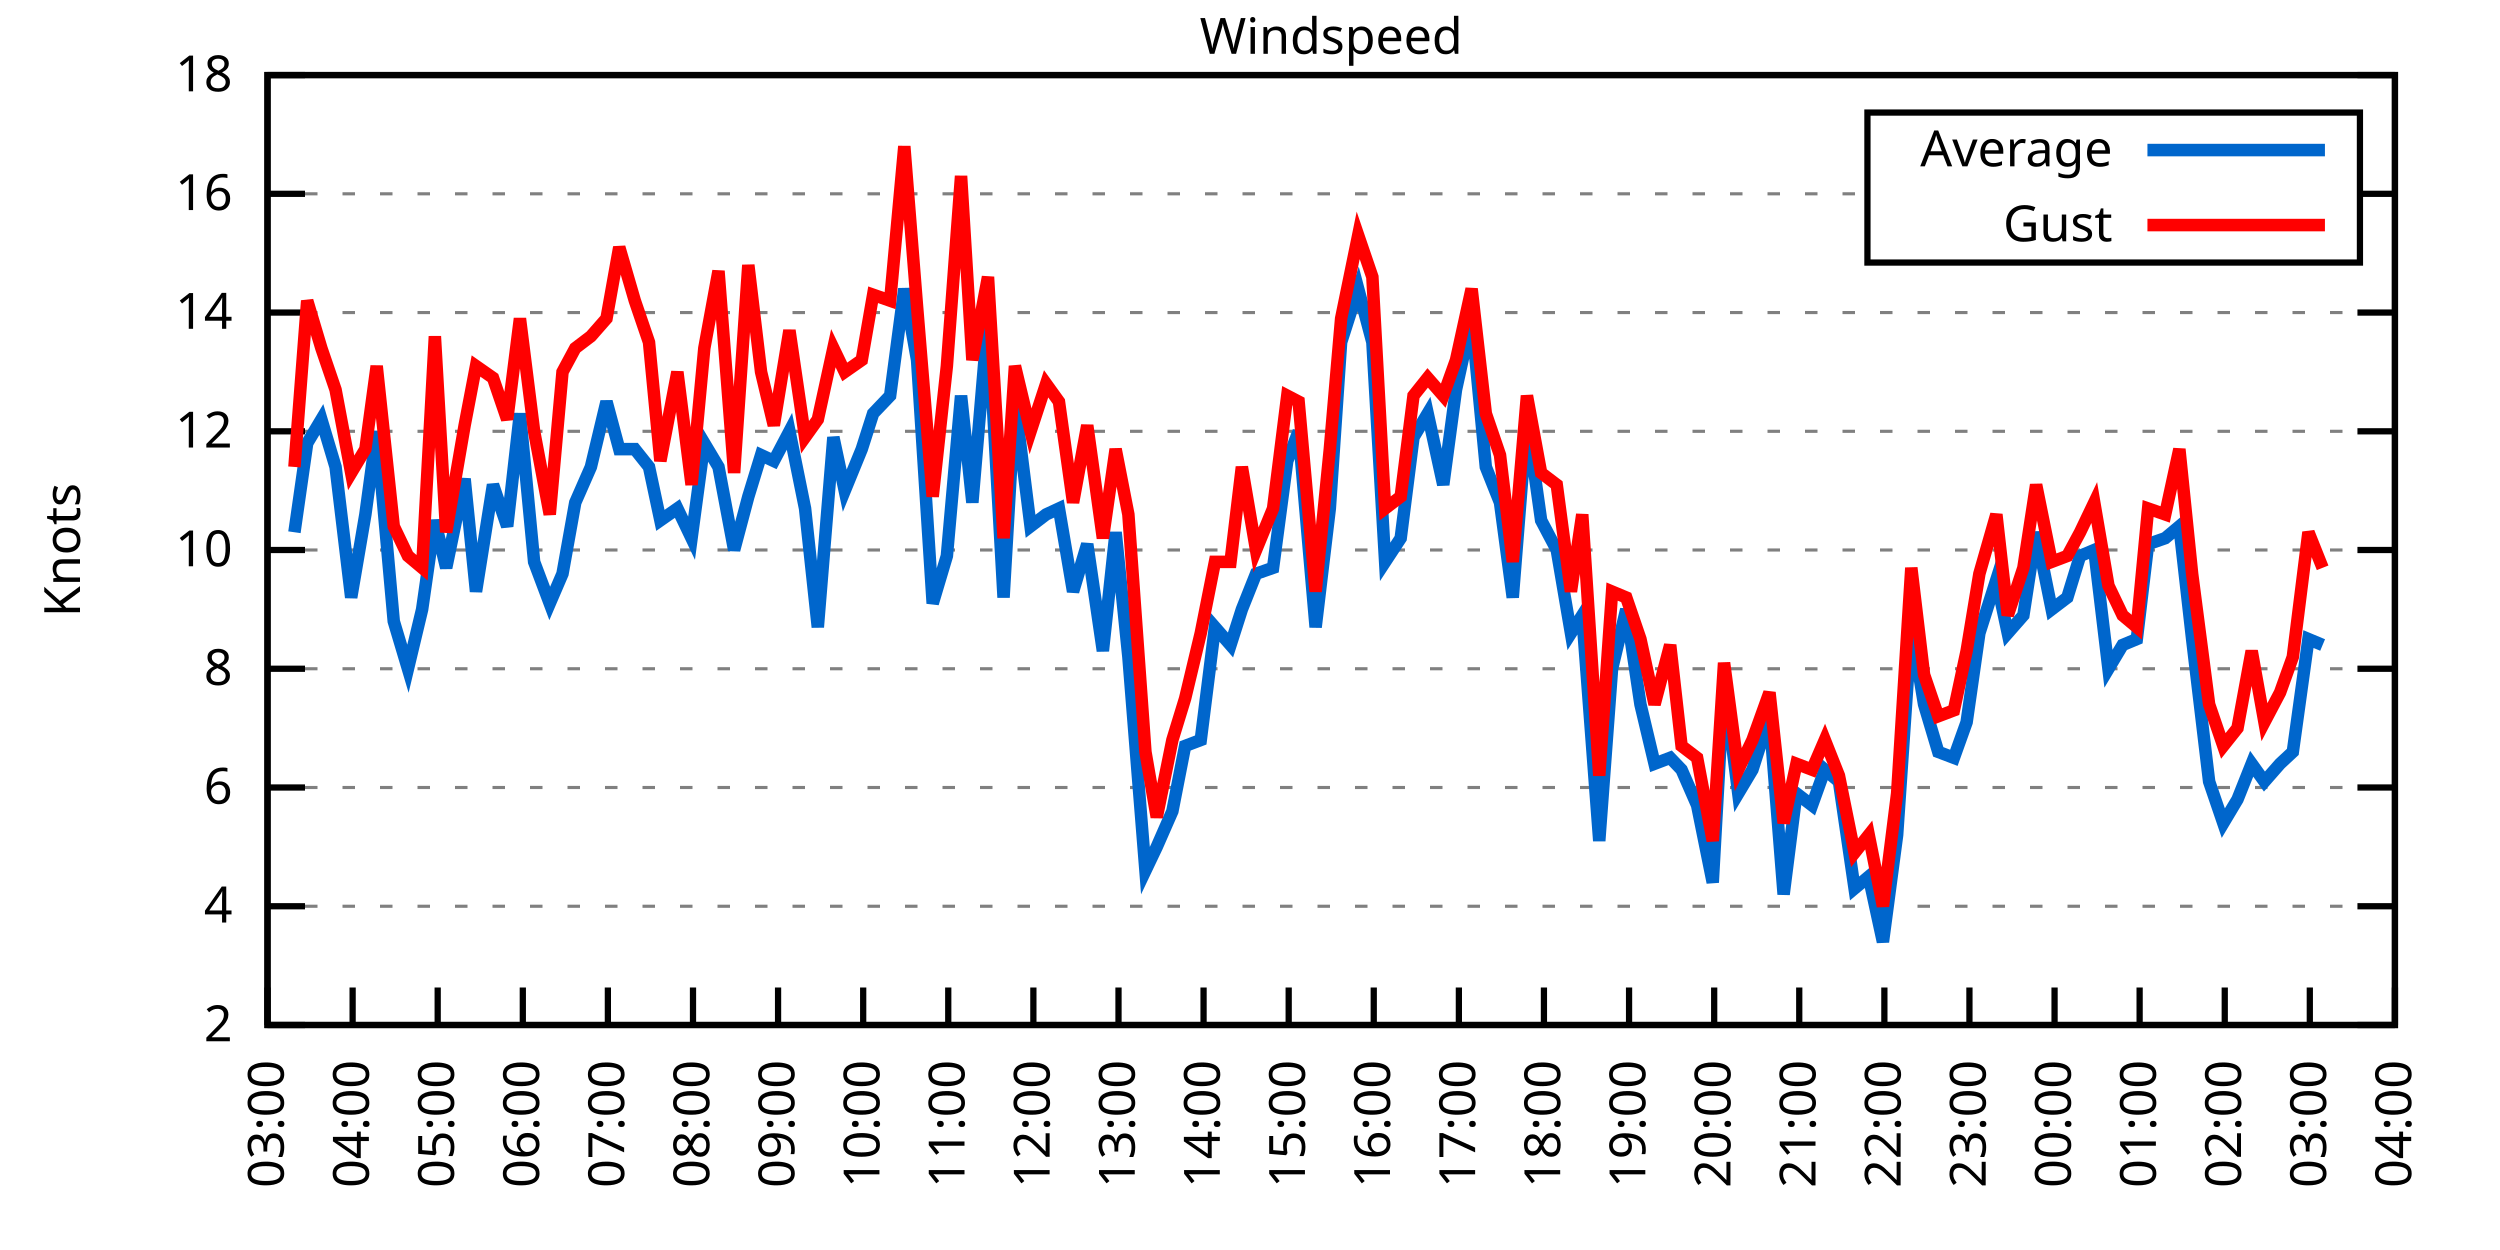
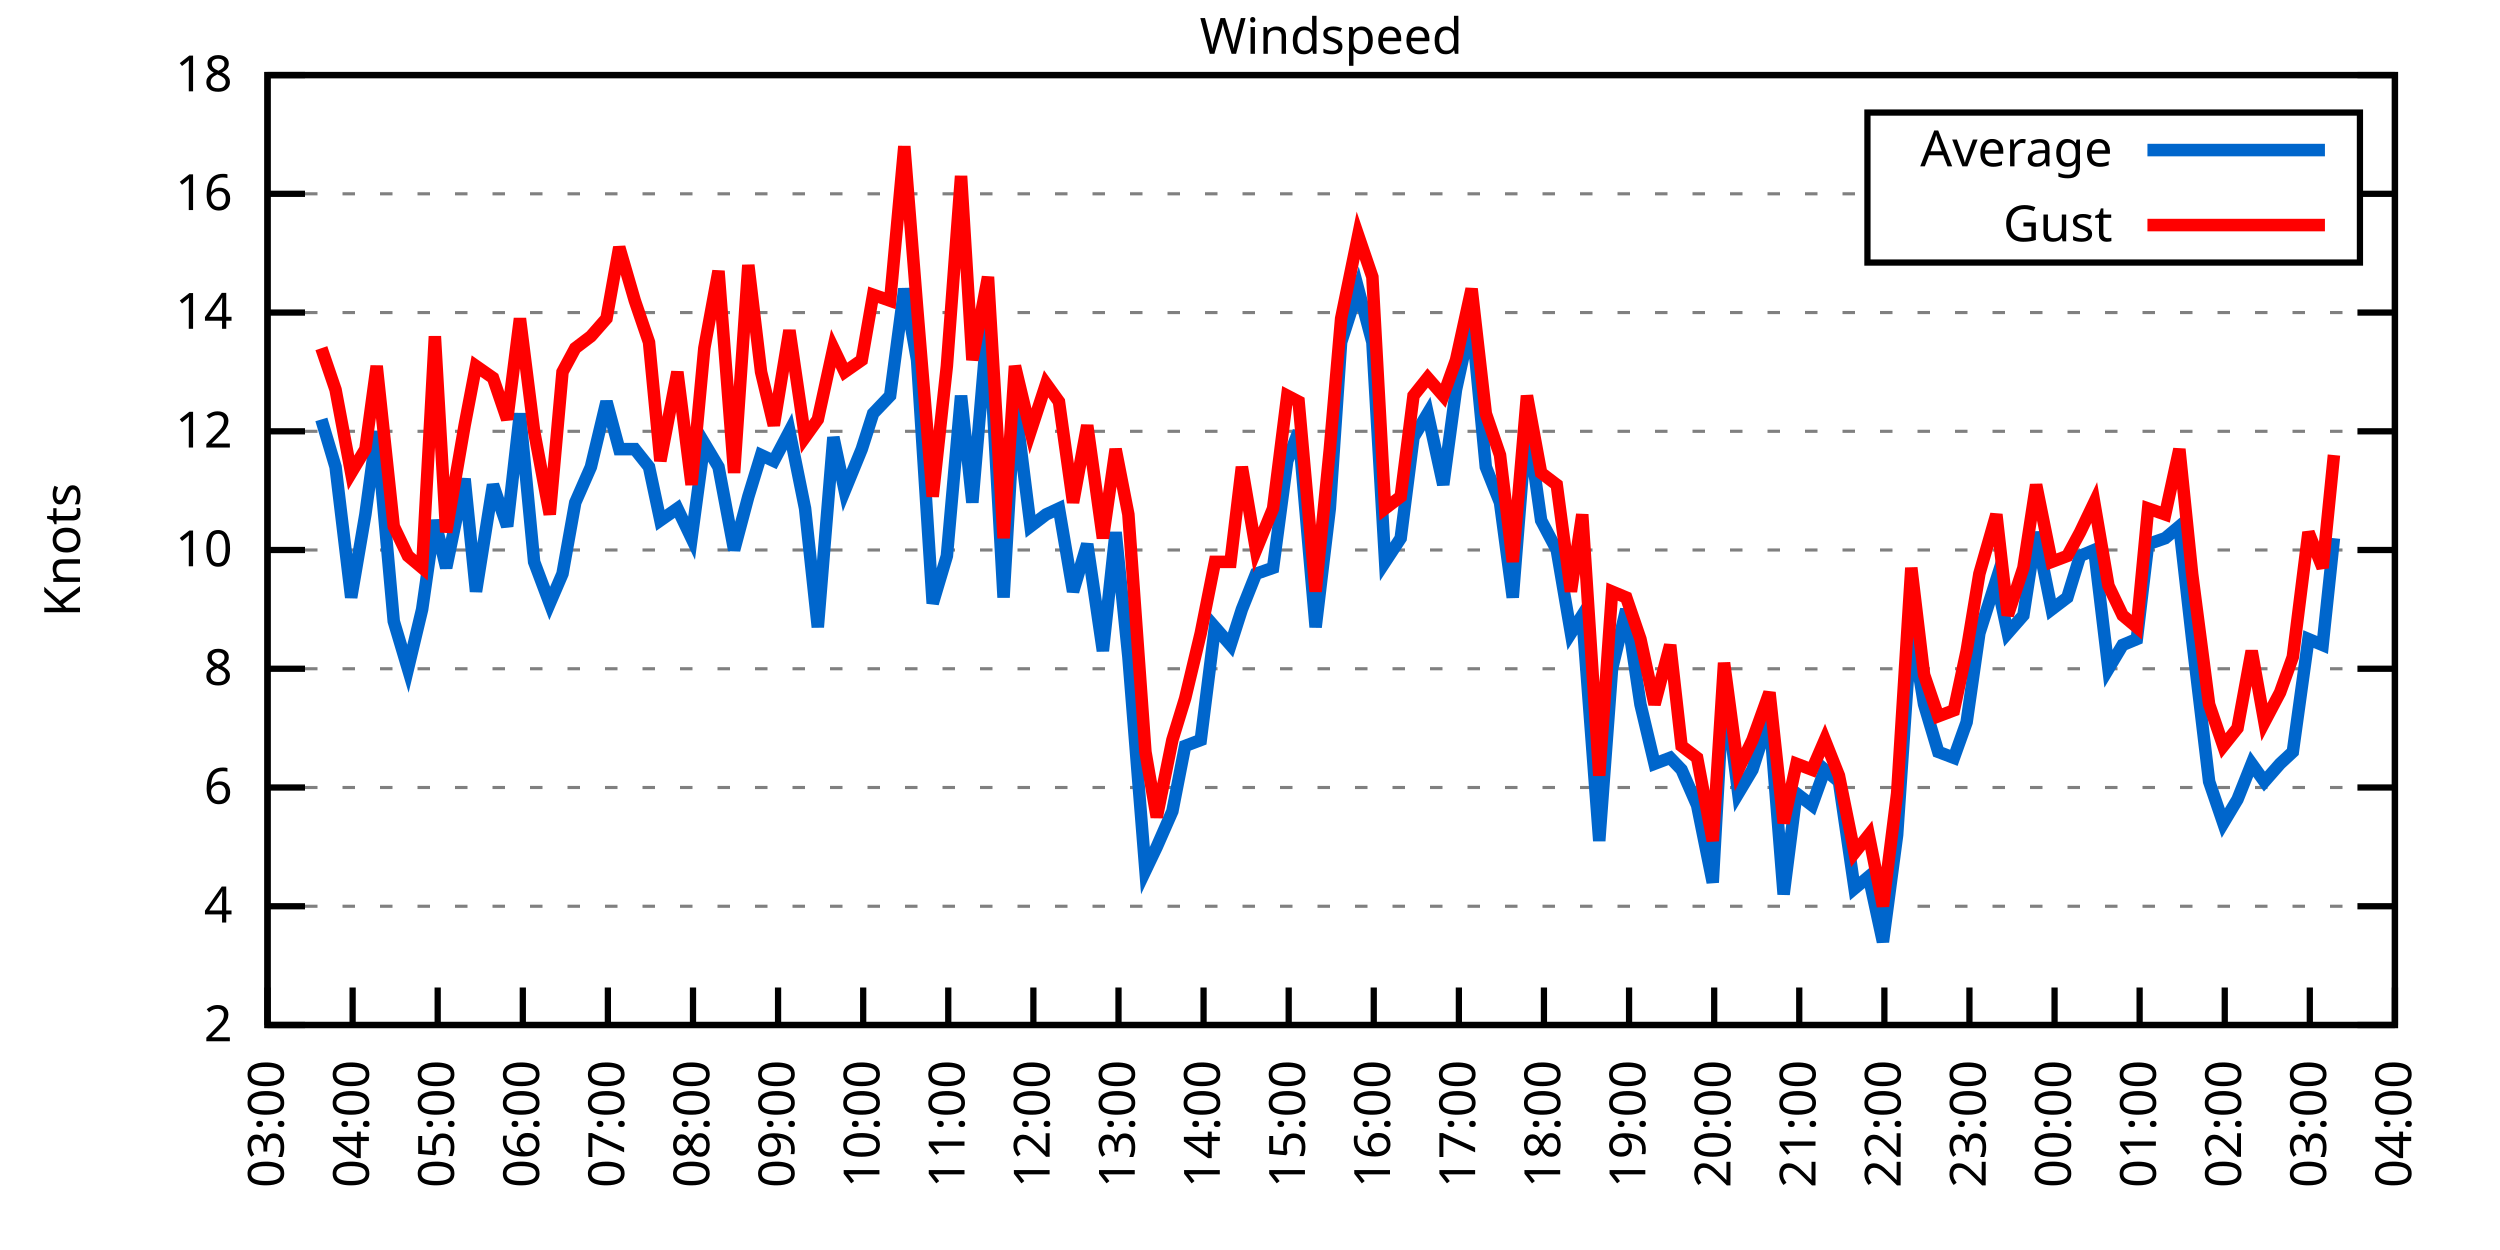
<svg xmlns="http://www.w3.org/2000/svg" xmlns:xlink="http://www.w3.org/1999/xlink" width="400" height="200" viewBox="0 0 400 200">
  <g id="gnuplot_canvas">
    <rect x="0" y="0" width="400" height="200" fill="none" />
    <defs>
      <circle id="gpDot" r="0.5" stroke-width="0.5" stroke="currentColor" />
      <path id="gpPt0" stroke-width="0.333" stroke="currentColor" d="M-1,0 h2 M0,-1 v2" />
      <path id="gpPt1" stroke-width="0.333" stroke="currentColor" d="M-1,-1 L1,1 M1,-1 L-1,1" />
      <path id="gpPt2" stroke-width="0.333" stroke="currentColor" d="M-1,0 L1,0 M0,-1 L0,1 M-1,-1 L1,1 M-1,1 L1,-1" />
      <rect id="gpPt3" stroke-width="0.333" stroke="currentColor" x="-1" y="-1" width="2" height="2" />
      <rect id="gpPt4" stroke-width="0.333" stroke="currentColor" fill="currentColor" x="-1" y="-1" width="2" height="2" />
      <circle id="gpPt5" stroke-width="0.333" stroke="currentColor" cx="0" cy="0" r="1" />
      <use xlink:href="#gpPt5" id="gpPt6" fill="currentColor" stroke="none" />
      <path id="gpPt7" stroke-width="0.333" stroke="currentColor" d="M0,-1.33 L-1.33,0.67 L1.33,0.67 z" />
      <use xlink:href="#gpPt7" id="gpPt8" fill="currentColor" stroke="none" />
      <use xlink:href="#gpPt7" id="gpPt9" stroke="currentColor" transform="rotate(180)" />
      <use xlink:href="#gpPt9" id="gpPt10" fill="currentColor" stroke="none" />
      <use xlink:href="#gpPt3" id="gpPt11" stroke="currentColor" transform="rotate(45)" />
      <use xlink:href="#gpPt11" id="gpPt12" fill="currentColor" stroke="none" />
      <path id="gpPt13" stroke-width="0.333" stroke="currentColor" d="M0,1.330 L1.265,0.411 L0.782,-1.067 L-0.782,-1.076 L-1.265,0.411 z" />
      <use xlink:href="#gpPt13" id="gpPt14" fill="currentColor" stroke="none" />
      <filter id="textbox" filterUnits="objectBoundingBox" x="0" y="0" height="1" width="1">
        <feFlood flood-color="white" flood-opacity="1" result="bgnd" />
        <feComposite in="SourceGraphic" in2="bgnd" operator="atop" />
      </filter>
      <filter id="greybox" filterUnits="objectBoundingBox" x="0" y="0" height="1" width="1">
        <feFlood flood-color="lightgrey" flood-opacity="1" result="grey" />
        <feComposite in="SourceGraphic" in2="grey" operator="atop" />
      </filter>
    </defs>
    <g fill="none" color="white" stroke="currentColor" stroke-width="1.00" stroke-linecap="butt" stroke-linejoin="miter">
</g>
    <g fill="none" color="black" stroke="currentColor" stroke-width="1.00" stroke-linecap="butt" stroke-linejoin="miter">
      <g stroke="none" shape-rendering="crispEdges">
        <polygon fill="rgb(255, 255, 255)" points="42.80,164.00 383.18,164.00 383.18,12.02 42.80,12.02 " />
      </g>
    </g>
    <g fill="none" color="black" stroke="currentColor" stroke-width="1.00" stroke-linecap="butt" stroke-linejoin="miter">
</g>
    <g fill="none" color="black" stroke="black" stroke-width="0.50" stroke-linecap="butt" stroke-linejoin="miter">
</g>
    <g fill="none" color="gray" stroke="currentColor" stroke-width="0.50" stroke-linecap="butt" stroke-linejoin="miter">
      <path stroke="gray" stroke-dasharray="2,4" class="gridline" d="M42.80,164.00 L383.19,164.00  " />
    </g>
    <g fill="none" color="gray" stroke="gray" stroke-width="1.00" stroke-linecap="butt" stroke-linejoin="miter">
</g>
    <g fill="none" color="black" stroke="currentColor" stroke-width="1.00" stroke-linecap="butt" stroke-linejoin="miter">
      <path stroke="black" d="M42.80,164.00 L48.80,164.00 M383.19,164.00 L377.19,164.00  " />
      <g transform="translate(37.20,166.60)" stroke="none" fill="black" font-family="Sans" font-size="8.00" text-anchor="end">
        <text>
          <tspan font-family="Sans"> 2</tspan>
        </text>
      </g>
    </g>
    <g fill="none" color="black" stroke="currentColor" stroke-width="1.00" stroke-linecap="butt" stroke-linejoin="miter">
</g>
    <g fill="none" color="black" stroke="black" stroke-width="0.50" stroke-linecap="butt" stroke-linejoin="miter">
</g>
    <g fill="none" color="gray" stroke="currentColor" stroke-width="0.50" stroke-linecap="butt" stroke-linejoin="miter">
      <path stroke="gray" stroke-dasharray="2,4" class="gridline" d="M42.80,145.00 L383.19,145.00  " />
    </g>
    <g fill="none" color="gray" stroke="gray" stroke-width="1.00" stroke-linecap="butt" stroke-linejoin="miter">
</g>
    <g fill="none" color="black" stroke="currentColor" stroke-width="1.00" stroke-linecap="butt" stroke-linejoin="miter">
      <path stroke="black" d="M42.80,145.00 L48.80,145.00 M383.19,145.00 L377.19,145.00  " />
      <g transform="translate(37.20,147.60)" stroke="none" fill="black" font-family="Sans" font-size="8.00" text-anchor="end">
        <text>
          <tspan font-family="Sans"> 4</tspan>
        </text>
      </g>
    </g>
    <g fill="none" color="black" stroke="currentColor" stroke-width="1.00" stroke-linecap="butt" stroke-linejoin="miter">
</g>
    <g fill="none" color="black" stroke="black" stroke-width="0.50" stroke-linecap="butt" stroke-linejoin="miter">
</g>
    <g fill="none" color="gray" stroke="currentColor" stroke-width="0.50" stroke-linecap="butt" stroke-linejoin="miter">
      <path stroke="gray" stroke-dasharray="2,4" class="gridline" d="M42.80,126.00 L383.19,126.00  " />
    </g>
    <g fill="none" color="gray" stroke="gray" stroke-width="1.00" stroke-linecap="butt" stroke-linejoin="miter">
</g>
    <g fill="none" color="black" stroke="currentColor" stroke-width="1.00" stroke-linecap="butt" stroke-linejoin="miter">
      <path stroke="black" d="M42.80,126.00 L48.80,126.00 M383.19,126.00 L377.19,126.00  " />
      <g transform="translate(37.20,128.60)" stroke="none" fill="black" font-family="Sans" font-size="8.00" text-anchor="end">
        <text>
          <tspan font-family="Sans"> 6</tspan>
        </text>
      </g>
    </g>
    <g fill="none" color="black" stroke="currentColor" stroke-width="1.00" stroke-linecap="butt" stroke-linejoin="miter">
</g>
    <g fill="none" color="black" stroke="black" stroke-width="0.50" stroke-linecap="butt" stroke-linejoin="miter">
</g>
    <g fill="none" color="gray" stroke="currentColor" stroke-width="0.50" stroke-linecap="butt" stroke-linejoin="miter">
      <path stroke="gray" stroke-dasharray="2,4" class="gridline" d="M42.80,107.00 L383.19,107.00  " />
    </g>
    <g fill="none" color="gray" stroke="gray" stroke-width="1.00" stroke-linecap="butt" stroke-linejoin="miter">
</g>
    <g fill="none" color="black" stroke="currentColor" stroke-width="1.00" stroke-linecap="butt" stroke-linejoin="miter">
      <path stroke="black" d="M42.80,107.00 L48.80,107.00 M383.19,107.00 L377.19,107.00  " />
      <g transform="translate(37.20,109.60)" stroke="none" fill="black" font-family="Sans" font-size="8.00" text-anchor="end">
        <text>
          <tspan font-family="Sans"> 8</tspan>
        </text>
      </g>
    </g>
    <g fill="none" color="black" stroke="currentColor" stroke-width="1.00" stroke-linecap="butt" stroke-linejoin="miter">
</g>
    <g fill="none" color="black" stroke="black" stroke-width="0.50" stroke-linecap="butt" stroke-linejoin="miter">
</g>
    <g fill="none" color="gray" stroke="currentColor" stroke-width="0.50" stroke-linecap="butt" stroke-linejoin="miter">
      <path stroke="gray" stroke-dasharray="2,4" class="gridline" d="M42.80,88.00 L383.19,88.00  " />
    </g>
    <g fill="none" color="gray" stroke="gray" stroke-width="1.00" stroke-linecap="butt" stroke-linejoin="miter">
</g>
    <g fill="none" color="black" stroke="currentColor" stroke-width="1.00" stroke-linecap="butt" stroke-linejoin="miter">
      <path stroke="black" d="M42.80,88.00 L48.80,88.00 M383.19,88.00 L377.19,88.00  " />
      <g transform="translate(37.20,90.60)" stroke="none" fill="black" font-family="Sans" font-size="8.00" text-anchor="end">
        <text>
          <tspan font-family="Sans"> 10</tspan>
        </text>
      </g>
    </g>
    <g fill="none" color="black" stroke="currentColor" stroke-width="1.00" stroke-linecap="butt" stroke-linejoin="miter">
</g>
    <g fill="none" color="black" stroke="black" stroke-width="0.50" stroke-linecap="butt" stroke-linejoin="miter">
</g>
    <g fill="none" color="gray" stroke="currentColor" stroke-width="0.50" stroke-linecap="butt" stroke-linejoin="miter">
      <path stroke="gray" stroke-dasharray="2,4" class="gridline" d="M42.80,69.01 L383.19,69.01  " />
    </g>
    <g fill="none" color="gray" stroke="gray" stroke-width="1.00" stroke-linecap="butt" stroke-linejoin="miter">
</g>
    <g fill="none" color="black" stroke="currentColor" stroke-width="1.00" stroke-linecap="butt" stroke-linejoin="miter">
      <path stroke="black" d="M42.80,69.01 L48.80,69.01 M383.19,69.01 L377.19,69.01  " />
      <g transform="translate(37.20,71.61)" stroke="none" fill="black" font-family="Sans" font-size="8.00" text-anchor="end">
        <text>
          <tspan font-family="Sans"> 12</tspan>
        </text>
      </g>
    </g>
    <g fill="none" color="black" stroke="currentColor" stroke-width="1.00" stroke-linecap="butt" stroke-linejoin="miter">
</g>
    <g fill="none" color="black" stroke="black" stroke-width="0.50" stroke-linecap="butt" stroke-linejoin="miter">
</g>
    <g fill="none" color="gray" stroke="currentColor" stroke-width="0.50" stroke-linecap="butt" stroke-linejoin="miter">
      <path stroke="gray" stroke-dasharray="2,4" class="gridline" d="M42.80,50.01 L383.19,50.01  " />
    </g>
    <g fill="none" color="gray" stroke="gray" stroke-width="1.00" stroke-linecap="butt" stroke-linejoin="miter">
</g>
    <g fill="none" color="black" stroke="currentColor" stroke-width="1.00" stroke-linecap="butt" stroke-linejoin="miter">
      <path stroke="black" d="M42.80,50.01 L48.80,50.01 M383.19,50.01 L377.19,50.01  " />
      <g transform="translate(37.20,52.61)" stroke="none" fill="black" font-family="Sans" font-size="8.00" text-anchor="end">
        <text>
          <tspan font-family="Sans"> 14</tspan>
        </text>
      </g>
    </g>
    <g fill="none" color="black" stroke="currentColor" stroke-width="1.00" stroke-linecap="butt" stroke-linejoin="miter">
</g>
    <g fill="none" color="black" stroke="black" stroke-width="0.50" stroke-linecap="butt" stroke-linejoin="miter">
</g>
    <g fill="none" color="gray" stroke="currentColor" stroke-width="0.50" stroke-linecap="butt" stroke-linejoin="miter">
      <path stroke="gray" stroke-dasharray="2,4" class="gridline" d="M42.80,31.01 L298.79,31.01 M377.59,31.01 L383.19,31.01  " />
    </g>
    <g fill="none" color="gray" stroke="gray" stroke-width="1.00" stroke-linecap="butt" stroke-linejoin="miter">
</g>
    <g fill="none" color="black" stroke="currentColor" stroke-width="1.00" stroke-linecap="butt" stroke-linejoin="miter">
      <path stroke="black" d="M42.80,31.01 L48.80,31.01 M383.19,31.01 L377.19,31.01  " />
      <g transform="translate(37.20,33.61)" stroke="none" fill="black" font-family="Sans" font-size="8.00" text-anchor="end">
        <text>
          <tspan font-family="Sans"> 16</tspan>
        </text>
      </g>
    </g>
    <g fill="none" color="black" stroke="currentColor" stroke-width="1.00" stroke-linecap="butt" stroke-linejoin="miter">
</g>
    <g fill="none" color="black" stroke="black" stroke-width="0.50" stroke-linecap="butt" stroke-linejoin="miter">
</g>
    <g fill="none" color="gray" stroke="currentColor" stroke-width="0.50" stroke-linecap="butt" stroke-linejoin="miter">
      <path stroke="gray" stroke-dasharray="2,4" class="gridline" d="M42.80,12.01 L383.19,12.01  " />
    </g>
    <g fill="none" color="gray" stroke="gray" stroke-width="1.00" stroke-linecap="butt" stroke-linejoin="miter">
</g>
    <g fill="none" color="black" stroke="currentColor" stroke-width="1.00" stroke-linecap="butt" stroke-linejoin="miter">
      <path stroke="black" d="M42.80,12.01 L48.80,12.01 M383.19,12.01 L377.19,12.01  " />
      <g transform="translate(37.20,14.61)" stroke="none" fill="black" font-family="Sans" font-size="8.00" text-anchor="end">
        <text>
          <tspan font-family="Sans"> 18</tspan>
        </text>
      </g>
    </g>
    <g fill="none" color="black" stroke="currentColor" stroke-width="1.00" stroke-linecap="butt" stroke-linejoin="miter">
      <path stroke="black" d="M42.80,164.00 L42.80,158.00  " />
      <g transform="translate(45.40,169.60) rotate(270.00)" stroke="none" fill="black" font-family="Sans" font-size="8.00" text-anchor="end">
        <text>
          <tspan font-family="Sans">03:00</tspan>
        </text>
      </g>
    </g>
    <g fill="none" color="black" stroke="currentColor" stroke-width="1.00" stroke-linecap="butt" stroke-linejoin="miter">
      <path stroke="black" d="M56.42,164.00 L56.42,158.00  " />
      <g transform="translate(59.02,169.60) rotate(270.00)" stroke="none" fill="black" font-family="Sans" font-size="8.00" text-anchor="end">
        <text>
          <tspan font-family="Sans">04:00</tspan>
        </text>
      </g>
    </g>
    <g fill="none" color="black" stroke="currentColor" stroke-width="1.00" stroke-linecap="butt" stroke-linejoin="miter">
      <path stroke="black" d="M70.03,164.00 L70.03,158.00  " />
      <g transform="translate(72.63,169.60) rotate(270.00)" stroke="none" fill="black" font-family="Sans" font-size="8.00" text-anchor="end">
        <text>
          <tspan font-family="Sans">05:00</tspan>
        </text>
      </g>
    </g>
    <g fill="none" color="black" stroke="currentColor" stroke-width="1.00" stroke-linecap="butt" stroke-linejoin="miter">
      <path stroke="black" d="M83.65,164.00 L83.65,158.00  " />
      <g transform="translate(86.25,169.60) rotate(270.00)" stroke="none" fill="black" font-family="Sans" font-size="8.00" text-anchor="end">
        <text>
          <tspan font-family="Sans">06:00</tspan>
        </text>
      </g>
    </g>
    <g fill="none" color="black" stroke="currentColor" stroke-width="1.00" stroke-linecap="butt" stroke-linejoin="miter">
      <path stroke="black" d="M97.26,164.00 L97.26,158.00  " />
      <g transform="translate(99.86,169.60) rotate(270.00)" stroke="none" fill="black" font-family="Sans" font-size="8.00" text-anchor="end">
        <text>
          <tspan font-family="Sans">07:00</tspan>
        </text>
      </g>
    </g>
    <g fill="none" color="black" stroke="currentColor" stroke-width="1.00" stroke-linecap="butt" stroke-linejoin="miter">
      <path stroke="black" d="M110.88,164.00 L110.88,158.00  " />
      <g transform="translate(113.48,169.60) rotate(270.00)" stroke="none" fill="black" font-family="Sans" font-size="8.00" text-anchor="end">
        <text>
          <tspan font-family="Sans">08:00</tspan>
        </text>
      </g>
    </g>
    <g fill="none" color="black" stroke="currentColor" stroke-width="1.00" stroke-linecap="butt" stroke-linejoin="miter">
      <path stroke="black" d="M124.49,164.00 L124.49,158.00  " />
      <g transform="translate(127.09,169.60) rotate(270.00)" stroke="none" fill="black" font-family="Sans" font-size="8.00" text-anchor="end">
        <text>
          <tspan font-family="Sans">09:00</tspan>
        </text>
      </g>
    </g>
    <g fill="none" color="black" stroke="currentColor" stroke-width="1.00" stroke-linecap="butt" stroke-linejoin="miter">
      <path stroke="black" d="M138.11,164.00 L138.11,158.00  " />
      <g transform="translate(140.71,169.60) rotate(270.00)" stroke="none" fill="black" font-family="Sans" font-size="8.00" text-anchor="end">
        <text>
          <tspan font-family="Sans">10:00</tspan>
        </text>
      </g>
    </g>
    <g fill="none" color="black" stroke="currentColor" stroke-width="1.00" stroke-linecap="butt" stroke-linejoin="miter">
      <path stroke="black" d="M151.72,164.00 L151.72,158.00  " />
      <g transform="translate(154.32,169.60) rotate(270.00)" stroke="none" fill="black" font-family="Sans" font-size="8.00" text-anchor="end">
        <text>
          <tspan font-family="Sans">11:00</tspan>
        </text>
      </g>
    </g>
    <g fill="none" color="black" stroke="currentColor" stroke-width="1.00" stroke-linecap="butt" stroke-linejoin="miter">
      <path stroke="black" d="M165.34,164.00 L165.34,158.00  " />
      <g transform="translate(167.94,169.60) rotate(270.00)" stroke="none" fill="black" font-family="Sans" font-size="8.00" text-anchor="end">
        <text>
          <tspan font-family="Sans">12:00</tspan>
        </text>
      </g>
    </g>
    <g fill="none" color="black" stroke="currentColor" stroke-width="1.00" stroke-linecap="butt" stroke-linejoin="miter">
      <path stroke="black" d="M178.96,164.00 L178.96,158.00  " />
      <g transform="translate(181.56,169.60) rotate(270.00)" stroke="none" fill="black" font-family="Sans" font-size="8.00" text-anchor="end">
        <text>
          <tspan font-family="Sans">13:00</tspan>
        </text>
      </g>
    </g>
    <g fill="none" color="black" stroke="currentColor" stroke-width="1.00" stroke-linecap="butt" stroke-linejoin="miter">
      <path stroke="black" d="M192.57,164.00 L192.57,158.00  " />
      <g transform="translate(195.17,169.60) rotate(270.00)" stroke="none" fill="black" font-family="Sans" font-size="8.00" text-anchor="end">
        <text>
          <tspan font-family="Sans">14:00</tspan>
        </text>
      </g>
    </g>
    <g fill="none" color="black" stroke="currentColor" stroke-width="1.00" stroke-linecap="butt" stroke-linejoin="miter">
      <path stroke="black" d="M206.19,164.00 L206.19,158.00  " />
      <g transform="translate(208.79,169.60) rotate(270.00)" stroke="none" fill="black" font-family="Sans" font-size="8.00" text-anchor="end">
        <text>
          <tspan font-family="Sans">15:00</tspan>
        </text>
      </g>
    </g>
    <g fill="none" color="black" stroke="currentColor" stroke-width="1.00" stroke-linecap="butt" stroke-linejoin="miter">
      <path stroke="black" d="M219.80,164.00 L219.80,158.00  " />
      <g transform="translate(222.40,169.60) rotate(270.00)" stroke="none" fill="black" font-family="Sans" font-size="8.00" text-anchor="end">
        <text>
          <tspan font-family="Sans">16:00</tspan>
        </text>
      </g>
    </g>
    <g fill="none" color="black" stroke="currentColor" stroke-width="1.00" stroke-linecap="butt" stroke-linejoin="miter">
      <path stroke="black" d="M233.42,164.00 L233.42,158.00  " />
      <g transform="translate(236.02,169.60) rotate(270.00)" stroke="none" fill="black" font-family="Sans" font-size="8.00" text-anchor="end">
        <text>
          <tspan font-family="Sans">17:00</tspan>
        </text>
      </g>
    </g>
    <g fill="none" color="black" stroke="currentColor" stroke-width="1.00" stroke-linecap="butt" stroke-linejoin="miter">
      <path stroke="black" d="M247.03,164.00 L247.03,158.00  " />
      <g transform="translate(249.63,169.60) rotate(270.00)" stroke="none" fill="black" font-family="Sans" font-size="8.00" text-anchor="end">
        <text>
          <tspan font-family="Sans">18:00</tspan>
        </text>
      </g>
    </g>
    <g fill="none" color="black" stroke="currentColor" stroke-width="1.00" stroke-linecap="butt" stroke-linejoin="miter">
      <path stroke="black" d="M260.65,164.00 L260.65,158.00  " />
      <g transform="translate(263.25,169.60) rotate(270.00)" stroke="none" fill="black" font-family="Sans" font-size="8.00" text-anchor="end">
        <text>
          <tspan font-family="Sans">19:00</tspan>
        </text>
      </g>
    </g>
    <g fill="none" color="black" stroke="currentColor" stroke-width="1.00" stroke-linecap="butt" stroke-linejoin="miter">
      <path stroke="black" d="M274.27,164.00 L274.27,158.00  " />
      <g transform="translate(276.87,169.60) rotate(270.00)" stroke="none" fill="black" font-family="Sans" font-size="8.00" text-anchor="end">
        <text>
          <tspan font-family="Sans">20:00</tspan>
        </text>
      </g>
    </g>
    <g fill="none" color="black" stroke="currentColor" stroke-width="1.00" stroke-linecap="butt" stroke-linejoin="miter">
      <path stroke="black" d="M287.88,164.00 L287.88,158.00  " />
      <g transform="translate(290.48,169.60) rotate(270.00)" stroke="none" fill="black" font-family="Sans" font-size="8.00" text-anchor="end">
        <text>
          <tspan font-family="Sans">21:00</tspan>
        </text>
      </g>
    </g>
    <g fill="none" color="black" stroke="currentColor" stroke-width="1.00" stroke-linecap="butt" stroke-linejoin="miter">
      <path stroke="black" d="M301.50,164.00 L301.50,158.00  " />
      <g transform="translate(304.10,169.60) rotate(270.00)" stroke="none" fill="black" font-family="Sans" font-size="8.00" text-anchor="end">
        <text>
          <tspan font-family="Sans">22:00</tspan>
        </text>
      </g>
    </g>
    <g fill="none" color="black" stroke="currentColor" stroke-width="1.00" stroke-linecap="butt" stroke-linejoin="miter">
      <path stroke="black" d="M315.11,164.00 L315.11,158.00  " />
      <g transform="translate(317.71,169.60) rotate(270.00)" stroke="none" fill="black" font-family="Sans" font-size="8.00" text-anchor="end">
        <text>
          <tspan font-family="Sans">23:00</tspan>
        </text>
      </g>
    </g>
    <g fill="none" color="black" stroke="currentColor" stroke-width="1.00" stroke-linecap="butt" stroke-linejoin="miter">
      <path stroke="black" d="M328.73,164.00 L328.73,158.00  " />
      <g transform="translate(331.33,169.60) rotate(270.00)" stroke="none" fill="black" font-family="Sans" font-size="8.00" text-anchor="end">
        <text>
          <tspan font-family="Sans">00:00</tspan>
        </text>
      </g>
    </g>
    <g fill="none" color="black" stroke="currentColor" stroke-width="1.00" stroke-linecap="butt" stroke-linejoin="miter">
      <path stroke="black" d="M342.34,164.00 L342.34,158.00  " />
      <g transform="translate(344.94,169.60) rotate(270.00)" stroke="none" fill="black" font-family="Sans" font-size="8.00" text-anchor="end">
        <text>
          <tspan font-family="Sans">01:00</tspan>
        </text>
      </g>
    </g>
    <g fill="none" color="black" stroke="currentColor" stroke-width="1.00" stroke-linecap="butt" stroke-linejoin="miter">
      <path stroke="black" d="M355.96,164.00 L355.96,158.00  " />
      <g transform="translate(358.56,169.60) rotate(270.00)" stroke="none" fill="black" font-family="Sans" font-size="8.00" text-anchor="end">
        <text>
          <tspan font-family="Sans">02:00</tspan>
        </text>
      </g>
    </g>
    <g fill="none" color="black" stroke="currentColor" stroke-width="1.00" stroke-linecap="butt" stroke-linejoin="miter">
      <path stroke="black" d="M369.57,164.00 L369.57,158.00  " />
      <g transform="translate(372.17,169.60) rotate(270.00)" stroke="none" fill="black" font-family="Sans" font-size="8.00" text-anchor="end">
        <text>
          <tspan font-family="Sans">03:00</tspan>
        </text>
      </g>
    </g>
    <g fill="none" color="black" stroke="currentColor" stroke-width="1.00" stroke-linecap="butt" stroke-linejoin="miter">
      <path stroke="black" d="M383.19,164.00 L383.19,158.00  " />
      <g transform="translate(385.79,169.60) rotate(270.00)" stroke="none" fill="black" font-family="Sans" font-size="8.00" text-anchor="end">
        <text>
          <tspan font-family="Sans">04:00</tspan>
        </text>
      </g>
    </g>
    <g fill="none" color="black" stroke="currentColor" stroke-width="1.00" stroke-linecap="butt" stroke-linejoin="miter">
</g>
    <g fill="none" color="black" stroke="currentColor" stroke-width="1.00" stroke-linecap="butt" stroke-linejoin="miter">
      <path stroke="black" d="M42.80,12.01 L42.80,164.00 L383.19,164.00 L383.19,12.01 L42.80,12.01 Z  " />
    </g>
    <g fill="none" color="black" stroke="currentColor" stroke-width="1.00" stroke-linecap="butt" stroke-linejoin="miter">
</g>
    <g fill="none" color="black" stroke="currentColor" stroke-width="1.00" stroke-linecap="butt" stroke-linejoin="miter">
      <path stroke="black" d="M298.79,42.01 L298.79,18.01 L377.59,18.01 L377.59,42.01 L298.79,42.01 Z  " />
    </g>
    <g id="Windspeed_plot_1">
      <g fill="none" color="white" stroke="black" stroke-width="2.00" stroke-linecap="butt" stroke-linejoin="miter">
</g>
      <g fill="none" color="black" stroke="currentColor" stroke-width="2.00" stroke-linecap="butt" stroke-linejoin="miter">
        <g transform="translate(337.99,26.61)" stroke="none" fill="black" font-family="Sans" font-size="8.00" text-anchor="end">
          <text>
            <tspan font-family="Sans">Average</tspan>
          </text>
        </g>
      </g>
      <g fill="none" color="black" stroke="currentColor" stroke-width="2.00" stroke-linecap="butt" stroke-linejoin="miter">
-         <path stroke="rgb(  0, 102, 204)" d="M343.59,24.01 L371.99,24.01 M47.11,85.16 L49.15,70.91 L51.42,67.11 L53.69,74.71 L56.19,95.60 L58.46,82.31   L60.27,69.01 L63.00,99.40 L65.27,107.00 L67.54,97.50 L69.58,83.26 L71.39,90.85 L74.34,76.61 L76.16,94.65   L78.88,77.56 L81.15,84.21 L83.19,66.16 L85.46,89.90 L87.96,96.55 L90.00,91.80 L92.04,80.41 L94.54,74.71   L97.04,64.26 L99.08,71.86 L101.57,71.86 L103.84,74.71 L105.66,83.26 L108.38,81.36 L110.65,86.11 L112.69,70.91   L114.96,74.71 L117.46,88.00 L119.73,79.46 L121.77,72.81 L123.81,73.76 L126.31,69.01 L128.81,81.36 L130.85,100.35   L133.34,69.96 L135.16,78.51 L137.88,71.86 L139.70,66.16 L142.42,63.31 L144.69,46.21 L146.73,57.61 L149.23,96.55   L151.50,88.95 L153.77,63.31 L155.58,80.41 L158.08,50.96 L160.57,95.60 L162.39,64.26 L164.89,84.21 L167.38,82.31   L169.43,81.36 L171.69,94.65 L173.96,87.06 L176.46,104.15 L178.50,85.16 L180.54,105.10 L183.27,139.30 L185.08,135.50   L187.58,129.80 L189.62,119.35 L192.12,118.40 L194.39,100.35 L196.88,103.20 L198.70,97.50 L200.97,91.80 L203.69,90.85   L205.96,73.76 L207.78,69.01 L210.50,100.35 L212.77,81.36 L214.58,54.76 L217.31,46.21 L219.58,54.76 L221.62,89.90   L224.11,86.11 L226.16,69.96 L228.43,66.16 L230.92,77.56 L232.96,62.36 L235.46,50.96 L237.73,74.71 L240.00,80.41   L242.04,95.60 L244.31,67.11 L246.58,83.26 L249.08,88.00 L251.35,101.30 L253.16,98.45 L255.88,134.55 L257.93,107.00   L260.20,97.50 L262.47,112.70 L264.73,122.20 L267.23,121.25 L269.05,123.15 L271.54,128.85 L274.04,141.20 L275.85,108.90   L278.12,126.95 L280.39,123.15 L283.12,114.60 L285.38,143.10 L287.43,126.95 L289.92,128.85 L291.97,123.15 L294.23,125.05   L296.73,142.15 L299.00,140.25 L301.27,150.70 L303.54,133.60 L305.81,100.35 L307.85,112.70 L310.12,120.30 L312.62,121.25   L314.66,115.55 L316.70,101.30 L319.42,92.75 L321.24,101.30 L323.74,98.45 L325.78,85.16 L328.27,97.50 L330.77,95.60   L332.81,88.95 L335.08,88.00 L337.35,107.00 L339.62,103.20 L341.89,102.25 L343.70,87.06 L346.43,86.11 L348.70,84.21   L350.74,102.25 L353.46,125.05 L355.73,131.70 L358.00,127.90 L360.27,122.20 L362.31,125.05 L364.81,122.20 L366.85,120.30   L369.35,102.25 L371.62,103.20  " />
+         <path stroke="rgb(  0, 102, 204)" d="M343.59,24.01 L371.99,24.01 M51.42,67.11 L53.69,74.71 L56.19,95.60 L58.46,82.31 L60.27,69.01 L63.00,99.40   L65.27,107.00 L67.54,97.50 L69.58,83.26 L71.39,90.85 L74.34,76.61 L76.16,94.65 L78.88,77.56 L81.15,84.21   L83.19,66.16 L85.46,89.90 L87.96,96.55 L90.00,91.80 L92.04,80.41 L94.54,74.71 L97.04,64.26 L99.08,71.86   L101.57,71.86 L103.84,74.71 L105.66,83.26 L108.38,81.36 L110.65,86.11 L112.69,70.91 L114.96,74.71 L117.46,88.00   L119.73,79.46 L121.77,72.81 L123.81,73.76 L126.31,69.01 L128.81,81.36 L130.85,100.35 L133.34,69.96 L135.16,78.51   L137.88,71.86 L139.70,66.16 L142.42,63.31 L144.69,46.21 L146.73,57.61 L149.23,96.55 L151.50,88.95 L153.77,63.31   L155.58,80.41 L158.08,50.96 L160.57,95.60 L162.39,64.26 L164.89,84.21 L167.38,82.31 L169.43,81.36 L171.69,94.65   L173.96,87.06 L176.46,104.15 L178.50,85.16 L180.54,105.10 L183.27,139.30 L185.08,135.50 L187.58,129.80 L189.62,119.35   L192.12,118.40 L194.39,100.35 L196.88,103.20 L198.70,97.50 L200.97,91.80 L203.69,90.85 L205.96,73.76 L207.78,69.01   L210.50,100.35 L212.77,81.36 L214.58,54.76 L217.31,46.21 L219.58,54.76 L221.62,89.90 L224.11,86.11 L226.16,69.96   L228.43,66.16 L230.92,77.56 L232.96,62.36 L235.46,50.96 L237.73,74.71 L240.00,80.41 L242.04,95.60 L244.31,67.11   L246.58,83.26 L249.08,88.00 L251.35,101.30 L253.16,98.45 L255.88,134.55 L257.93,107.00 L260.20,97.50 L262.47,112.70   L264.73,122.20 L267.23,121.25 L269.05,123.15 L271.54,128.85 L274.04,141.20 L275.85,108.90 L278.12,126.95 L280.39,123.15   L283.12,114.60 L285.38,143.10 L287.43,126.95 L289.92,128.85 L291.97,123.15 L294.23,125.05 L296.73,142.15 L299.00,140.25   L301.27,150.70 L303.54,133.60 L305.81,100.35 L307.85,112.70 L310.12,120.30 L312.62,121.25 L314.66,115.55 L316.70,101.30   L319.42,92.75 L321.24,101.30 L323.74,98.45 L325.78,85.16 L328.27,97.50 L330.77,95.60 L332.81,88.95 L335.08,88.00   L337.35,107.00 L339.62,103.20 L341.89,102.25 L343.70,87.06 L346.43,86.11 L348.70,84.21 L350.74,102.25 L353.46,125.05   L355.73,131.70 L358.00,127.90 L360.27,122.20 L362.31,125.05 L364.81,122.20 L366.85,120.30 L369.35,102.25 L371.62,103.20   L373.43,86.11  " />
      </g>
    </g>
    <g id="Windspeed_plot_2">
      <g fill="none" color="black" stroke="currentColor" stroke-width="2.00" stroke-linecap="butt" stroke-linejoin="miter">
        <g transform="translate(337.99,38.61)" stroke="none" fill="black" font-family="Sans" font-size="8.00" text-anchor="end">
          <text>
            <tspan font-family="Sans">Gust</tspan>
          </text>
        </g>
      </g>
      <g fill="none" color="black" stroke="currentColor" stroke-width="2.00" stroke-linecap="butt" stroke-linejoin="miter">
-         <path stroke="rgb(255,   0,   0)" d="M343.59,36.01 L371.99,36.01 M47.11,74.71 L49.15,48.11 L51.42,55.71 L53.69,62.36 L56.19,75.66 L58.46,71.86   L60.27,58.56 L63.00,84.21 L65.27,88.95 L67.54,90.85 L69.58,53.81 L71.39,85.16 L74.34,68.06 L76.16,58.56   L78.88,60.46 L81.15,67.11 L83.19,50.96 L85.46,69.01 L87.96,82.31 L90.00,59.51 L92.04,55.71 L94.54,53.81   L97.04,50.96 L99.08,39.56 L101.57,48.11 L103.84,54.76 L105.66,73.76 L108.38,59.51 L110.65,77.56 L112.69,55.71   L114.96,43.36 L117.46,75.66 L119.73,42.41 L121.77,59.51 L123.81,68.06 L126.31,52.86 L128.81,69.96 L130.85,67.11   L133.34,55.71 L135.16,59.51 L137.88,57.61 L139.70,47.16 L142.42,48.11 L144.69,23.41 L146.73,49.06 L149.23,79.46   L151.50,58.56 L153.77,28.16 L155.58,57.61 L158.08,44.31 L160.57,86.11 L162.39,58.56 L164.89,69.01 L167.38,61.41   L169.43,64.26 L171.69,80.41 L173.96,68.06 L176.46,86.11 L178.50,71.86 L180.54,82.31 L183.27,120.30 L185.08,130.75   L187.58,118.40 L189.62,111.75 L192.12,101.30 L194.39,89.90 L196.88,89.90 L198.70,74.71 L200.97,88.00 L203.69,81.36   L205.96,63.31 L207.78,64.26 L210.50,94.65 L212.77,71.86 L214.58,50.96 L217.31,37.66 L219.58,44.31 L221.62,81.36   L224.11,79.46 L226.16,63.31 L228.43,60.46 L230.92,63.31 L232.96,57.61 L235.46,46.21 L237.73,66.16 L240.00,72.81   L242.04,89.90 L244.31,63.31 L246.58,75.66 L249.08,77.56 L251.35,94.65 L253.16,82.31 L255.88,124.10 L257.93,94.65   L260.20,95.60 L262.47,102.25 L264.73,112.70 L267.23,103.20 L269.05,119.35 L271.54,121.25 L274.04,134.55 L275.85,106.05   L278.12,123.15 L280.39,118.40 L283.12,110.80 L285.38,131.70 L287.43,122.20 L289.92,123.15 L291.97,118.40 L294.23,124.10   L296.73,136.45 L299.00,133.60 L301.27,145.00 L303.54,126.95 L305.81,90.85 L307.85,107.95 L310.12,114.60 L312.62,113.65   L314.66,104.15 L316.70,91.80 L319.42,82.31 L321.24,98.45 L323.74,90.85 L325.78,77.56 L328.27,89.90 L330.77,88.95   L332.81,85.16 L335.08,80.41 L337.35,93.70 L339.62,98.45 L341.89,100.35 L343.70,81.36 L346.43,82.31 L348.70,71.86   L350.74,91.80 L353.46,112.70 L355.73,119.35 L358.00,116.50 L360.27,104.15 L362.31,115.55 L364.81,110.80 L366.85,105.10   L369.35,85.16 L371.62,90.85  " />
+         <path stroke="rgb(255,   0,   0)" d="M343.59,36.01 L371.99,36.01 M51.42,55.71 L53.69,62.36 L56.19,75.66 L58.46,71.86 L60.27,58.56 L63.00,84.21   L65.27,88.95 L67.54,90.85 L69.58,53.81 L71.39,85.16 L74.34,68.06 L76.16,58.56 L78.88,60.46 L81.15,67.11   L83.19,50.96 L85.46,69.01 L87.96,82.31 L90.00,59.51 L92.04,55.71 L94.54,53.81 L97.04,50.96 L99.08,39.56   L101.57,48.11 L103.84,54.76 L105.66,73.76 L108.38,59.51 L110.65,77.56 L112.69,55.71 L114.96,43.36 L117.46,75.66   L119.73,42.41 L121.77,59.51 L123.81,68.06 L126.31,52.86 L128.81,69.96 L130.85,67.11 L133.34,55.71 L135.16,59.51   L137.88,57.61 L139.70,47.16 L142.42,48.11 L144.69,23.41 L146.73,49.06 L149.23,79.46 L151.50,58.56 L153.77,28.16   L155.58,57.61 L158.08,44.31 L160.57,86.11 L162.39,58.56 L164.89,69.01 L167.38,61.41 L169.43,64.26 L171.69,80.41   L173.96,68.06 L176.46,86.11 L178.50,71.86 L180.54,82.31 L183.27,120.30 L185.08,130.75 L187.58,118.40 L189.62,111.75   L192.12,101.30 L194.39,89.90 L196.88,89.90 L198.70,74.71 L200.97,88.00 L203.69,81.36 L205.96,63.31 L207.78,64.26   L210.50,94.65 L212.77,71.86 L214.58,50.96 L217.31,37.66 L219.58,44.31 L221.62,81.36 L224.11,79.46 L226.16,63.31   L228.43,60.46 L230.92,63.31 L232.96,57.61 L235.46,46.21 L237.73,66.16 L240.00,72.81 L242.04,89.90 L244.31,63.31   L246.58,75.66 L249.08,77.56 L251.35,94.65 L253.16,82.31 L255.88,124.10 L257.93,94.65 L260.20,95.60 L262.47,102.25   L264.73,112.70 L267.23,103.20 L269.05,119.35 L271.54,121.25 L274.04,134.55 L275.85,106.05 L278.12,123.15 L280.39,118.40   L283.12,110.80 L285.38,131.70 L287.43,122.20 L289.92,123.15 L291.97,118.40 L294.23,124.10 L296.73,136.45 L299.00,133.60   L301.27,145.00 L303.54,126.95 L305.81,90.85 L307.85,107.95 L310.12,114.60 L312.62,113.65 L314.66,104.15 L316.70,91.80   L319.42,82.31 L321.24,98.45 L323.74,90.85 L325.78,77.56 L328.27,89.90 L330.77,88.95 L332.81,85.16 L335.08,80.41   L337.35,93.70 L339.62,98.45 L341.89,100.35 L343.70,81.36 L346.43,82.31 L348.70,71.86 L350.74,91.80 L353.46,112.70   L355.73,119.35 L358.00,116.50 L360.27,104.15 L362.31,115.55 L364.81,110.80 L366.85,105.10 L369.35,85.16 L371.62,90.85   L373.43,72.81  " />
      </g>
    </g>
    <g fill="none" color="black" stroke="currentColor" stroke-width="2.00" stroke-linecap="butt" stroke-linejoin="miter">
</g>
    <g fill="none" color="black" stroke="black" stroke-width="1.00" stroke-linecap="butt" stroke-linejoin="miter">
</g>
    <g fill="none" color="black" stroke="currentColor" stroke-width="1.00" stroke-linecap="butt" stroke-linejoin="miter">
      <path stroke="black" d="M42.80,12.01 L42.80,164.00 L383.19,164.00 L383.19,12.01 L42.80,12.01 Z  " />
      <g transform="translate(12.80,88.01) rotate(270.00)" stroke="none" fill="black" font-family="Sans" font-size="8.00" text-anchor="middle">
        <text>
          <tspan font-family="Sans">Knots</tspan>
        </text>
      </g>
    </g>
    <g fill="none" color="black" stroke="currentColor" stroke-width="1.00" stroke-linecap="butt" stroke-linejoin="miter">
</g>
    <g fill="none" color="black" stroke="currentColor" stroke-width="1.00" stroke-linecap="butt" stroke-linejoin="miter">
      <g transform="translate(212.99,8.61)" stroke="none" fill="black" font-family="Sans" font-size="8.00" text-anchor="middle">
        <text>
          <tspan font-family="Sans">Windspeed</tspan>
        </text>
      </g>
    </g>
    <g fill="none" color="black" stroke="currentColor" stroke-width="1.00" stroke-linecap="butt" stroke-linejoin="miter">
</g>
  </g>
</svg>
